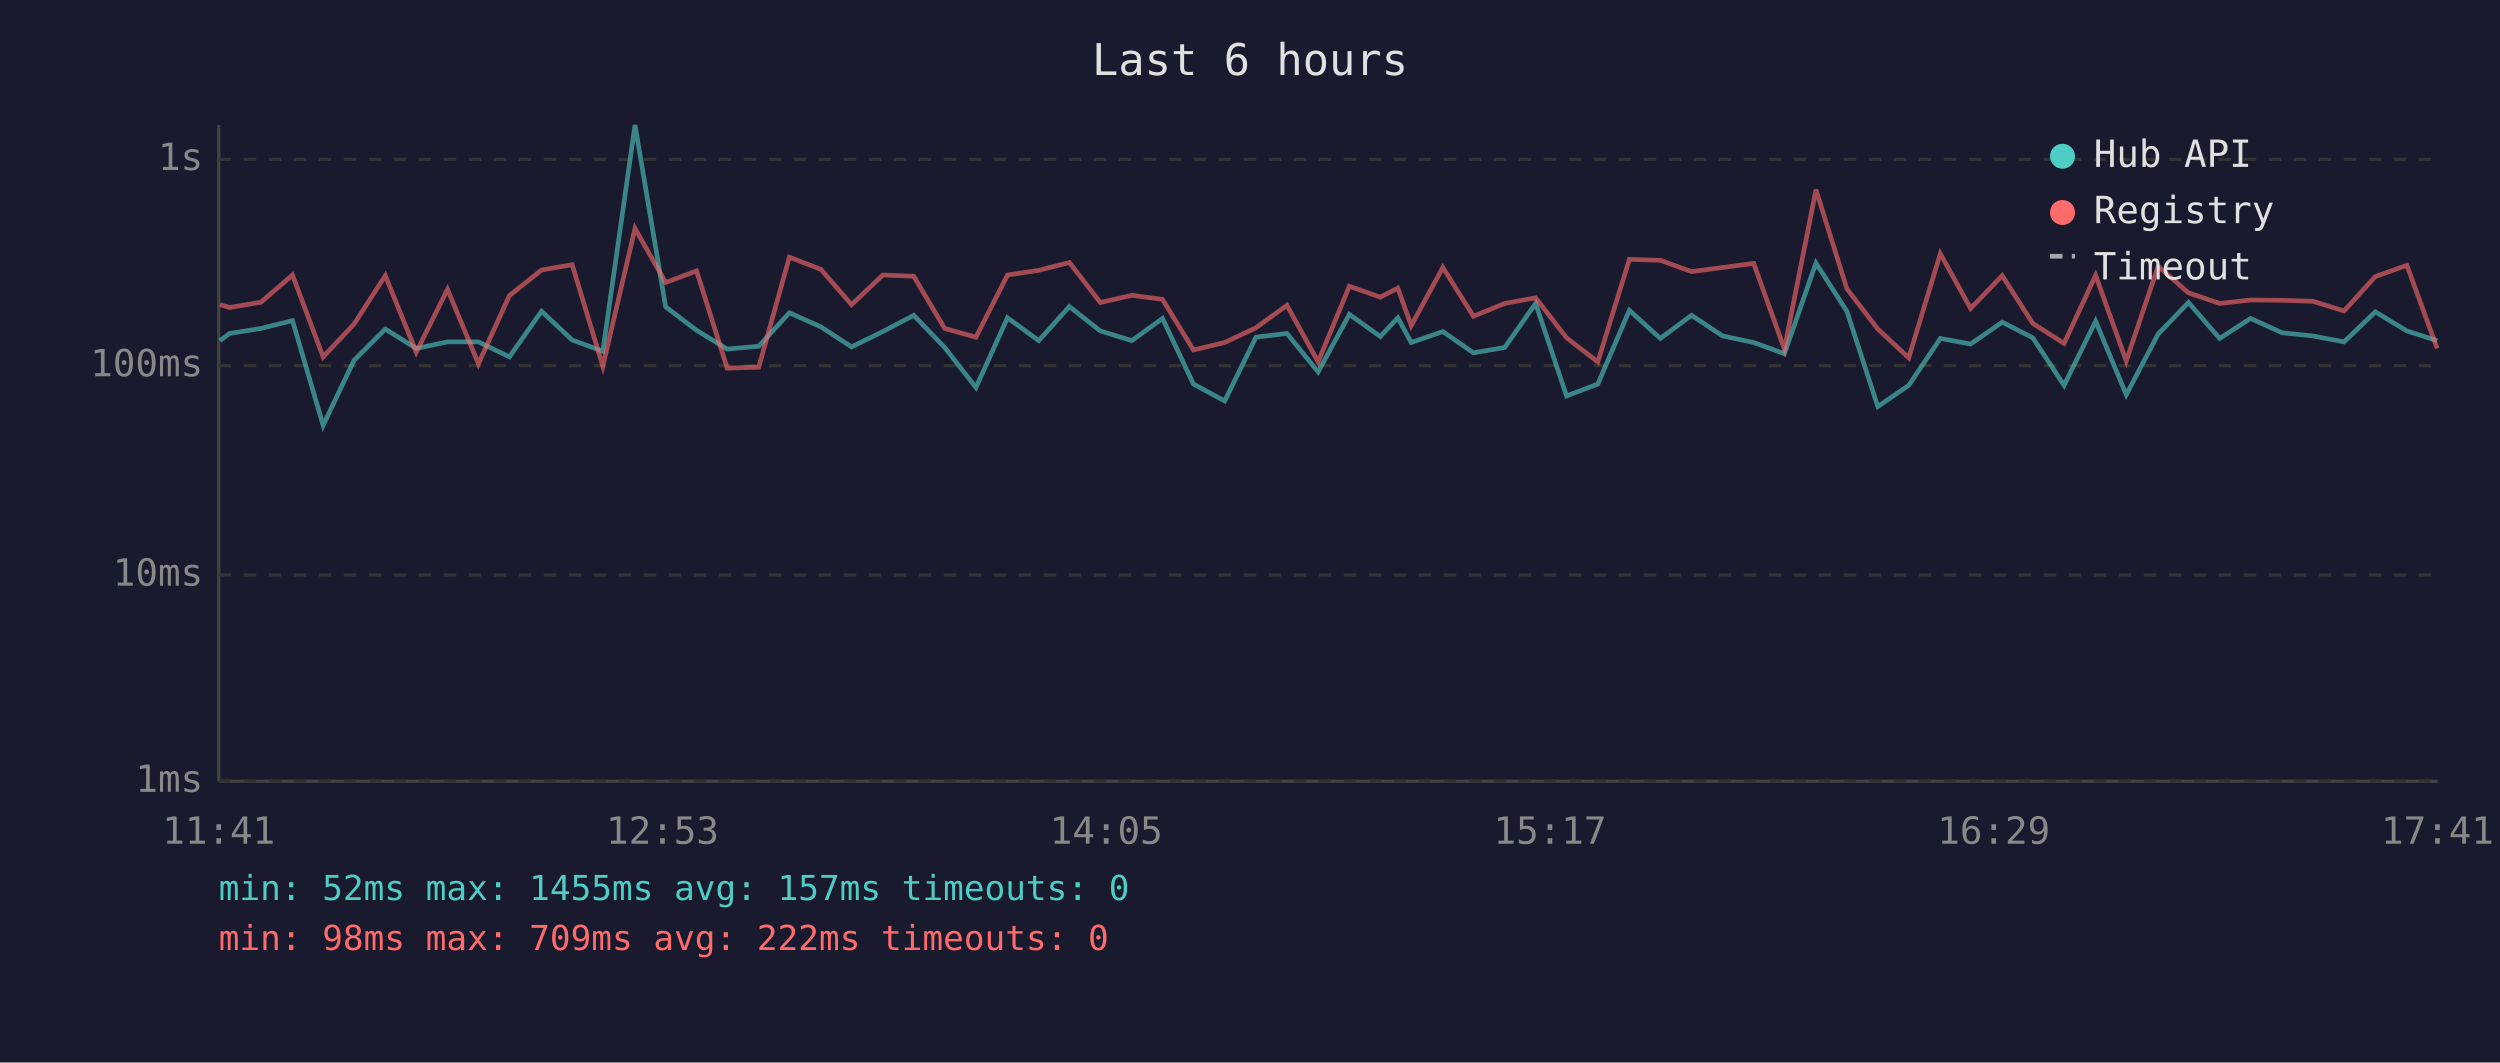
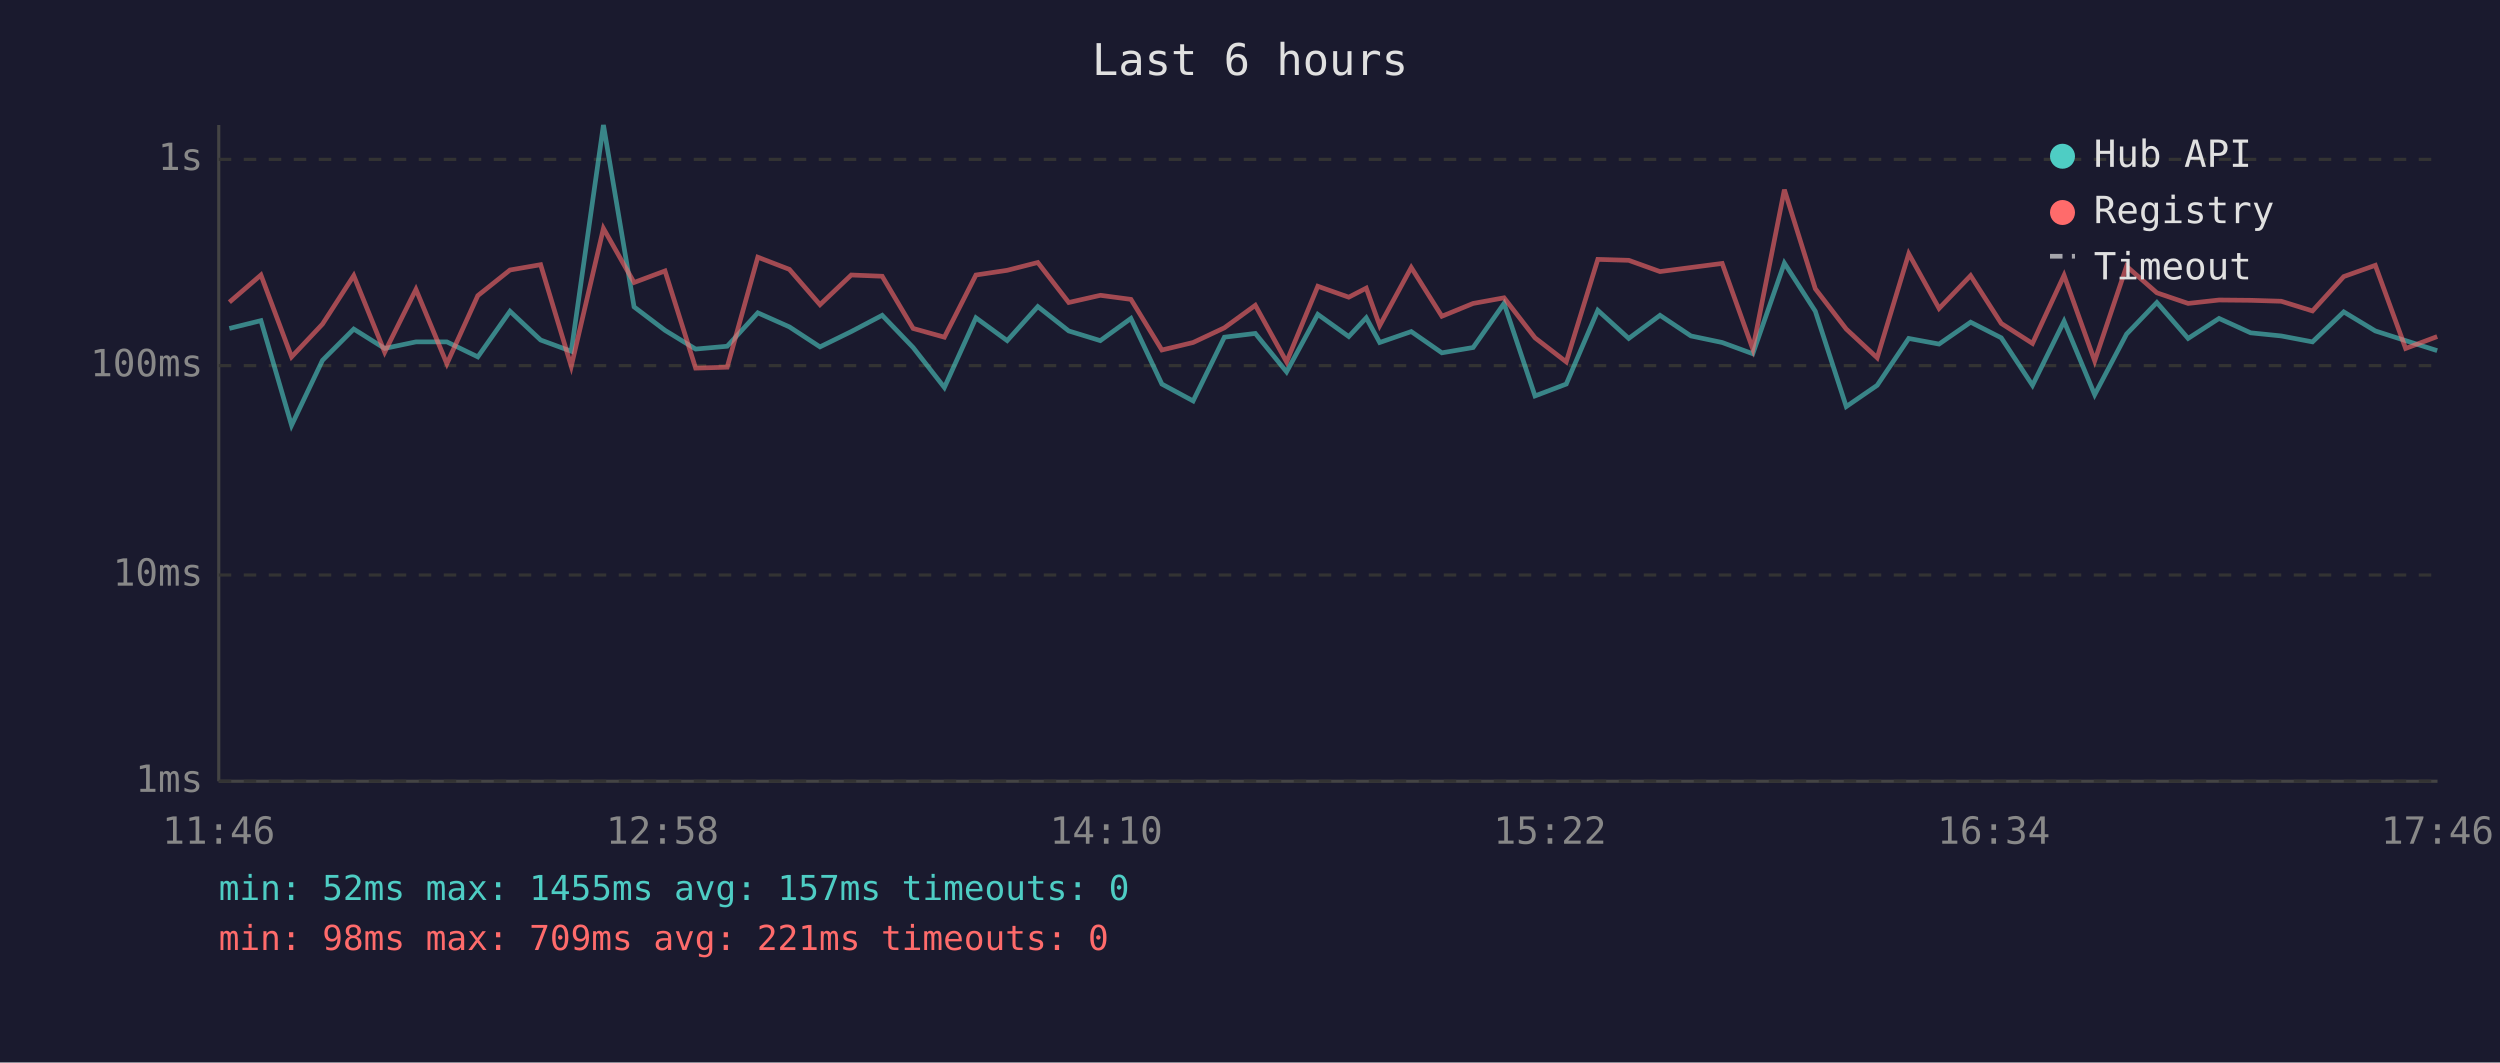
<svg xmlns="http://www.w3.org/2000/svg" viewBox="0 0 800 340" font-family="monospace" font-size="12">
  <rect width="800" height="340" fill="#1a1a2e" />
  <text x="400" y="24" fill="#e0e0e0" font-size="14" text-anchor="middle">Last 6 hours</text>
  <line x1="70" y1="40" x2="70" y2="250" stroke="#444" stroke-width="1" />
  <line x1="70" y1="250" x2="780" y2="250" stroke="#444" stroke-width="1" />
  <line x1="70" y1="250" x2="780" y2="250" stroke="#333" stroke-width="1" stroke-dasharray="4" />
  <text x="65" y="250" fill="#888" text-anchor="end" dominant-baseline="middle">1ms</text>
  <line x1="70" y1="184" x2="780" y2="184" stroke="#333" stroke-width="1" stroke-dasharray="4" />
  <text x="65" y="184" fill="#888" text-anchor="end" dominant-baseline="middle">10ms</text>
  <line x1="70" y1="117" x2="780" y2="117" stroke="#333" stroke-width="1" stroke-dasharray="4" />
  <text x="65" y="117" fill="#888" text-anchor="end" dominant-baseline="middle">100ms</text>
  <line x1="70" y1="51" x2="780" y2="51" stroke="#333" stroke-width="1" stroke-dasharray="4" />
  <text x="65" y="51" fill="#888" text-anchor="end" dominant-baseline="middle">1s</text>
-   <text x="70" y="270" fill="#888" text-anchor="middle">11:41</text>
-   <text x="212" y="270" fill="#888" text-anchor="middle">12:53</text>
-   <text x="354" y="270" fill="#888" text-anchor="middle">14:05</text>
-   <text x="496" y="270" fill="#888" text-anchor="middle">15:17</text>
-   <text x="638" y="270" fill="#888" text-anchor="middle">16:29</text>
-   <text x="780" y="270" fill="#888" text-anchor="middle">17:41</text>
-   <polyline points="70.4,109.0 73.5,106.7 83.5,105.1 93.6,102.6 103.4,136.1 113.3,115.3 123.3,105.3 133.2,111.5 143.2,109.4 153.1,109.4 163.0,114.2 173.3,99.6 183.1,108.8 192.9,112.4 203.2,40.0 213.0,98.2 222.9,105.7 232.7,111.7 242.8,110.8 252.6,100.1 262.7,104.6 272.5,111.0 282.5,106.1 292.4,100.9 302.3,111.2 312.3,124.0 322.4,101.7 332.4,109.0 342.2,98.1 352.1,105.9 362.2,109.0 372.0,101.9 381.9,122.9 391.9,128.3 401.9,107.9 411.8,106.7 421.8,119.0 431.8,100.6 441.7,107.7 447.3,101.7 451.6,109.6 461.7,106.1 471.5,112.9 481.5,111.2 491.4,97.1 501.3,126.7 511.3,122.9 521.4,99.3 531.3,108.3 541.3,100.9 551.2,107.5 561.2,109.6 571.0,113.2 581.1,84.2 591.0,99.6 600.9,130.1 610.8,123.3 620.9,108.3 630.6,110.1 640.7,103.1 650.5,108.1 660.5,123.3 670.6,102.8 680.4,126.3 690.6,106.9 700.3,96.8 710.3,108.3 720.2,101.9 730.3,106.5 740.1,107.5 750.1,109.4 760.1,99.8 770.2,105.9 779.9,109.0" fill="none" stroke="#4ecdc4" stroke-width="1.5" opacity="0.6" />
-   <polyline points="70.4,97.5 73.5,98.4 83.5,96.7 93.6,88.0 103.4,114.2 113.3,103.7 123.3,88.2 133.2,112.7 143.2,92.6 153.1,116.4 163.0,94.6 173.3,86.4 183.1,84.7 192.9,117.2 203.2,73.1 213.0,90.4 222.9,86.7 232.7,117.8 242.8,117.5 252.6,82.3 262.7,86.2 272.5,97.5 282.5,88.0 292.4,88.4 302.3,105.1 312.3,107.9 322.4,88.0 332.4,86.5 342.2,84.0 352.1,96.8 362.2,94.5 372.0,95.8 381.9,112.0 391.9,109.6 401.9,104.9 411.8,97.7 421.8,115.8 431.8,91.6 441.7,95.1 447.3,92.2 451.6,104.2 461.7,85.6 471.5,101.2 481.5,97.1 491.4,95.3 501.3,108.1 511.3,115.8 521.4,83.0 531.3,83.3 541.3,86.9 551.2,85.6 561.2,84.3 571.0,111.7 581.1,60.7 591.0,92.4 600.9,105.3 610.8,114.5 620.9,81.2 630.6,98.7 640.7,88.2 650.5,103.5 660.5,109.9 670.6,88.1 680.4,115.5 690.6,85.2 700.3,93.7 710.3,97.1 720.2,96.0 730.3,96.1 740.1,96.4 750.1,99.5 760.1,88.5 770.2,84.9 779.9,111.5" fill="none" stroke="#ff6b6b" stroke-width="1.5" opacity="0.6" />
+   <text x="70" y="270" fill="#888" text-anchor="middle">11:46</text>
+   <text x="212" y="270" fill="#888" text-anchor="middle">12:58</text>
+   <text x="354" y="270" fill="#888" text-anchor="middle">14:10</text>
+   <text x="496" y="270" fill="#888" text-anchor="middle">15:22</text>
+   <text x="638" y="270" fill="#888" text-anchor="middle">16:34</text>
+   <text x="780" y="270" fill="#888" text-anchor="middle">17:46</text>
+   <polyline points="73.4,105.1 83.5,102.6 93.3,136.1 103.2,115.3 113.2,105.3 123.1,111.5 133.1,109.4 143.0,109.4 152.9,114.2 163.2,99.6 173.0,108.8 182.8,112.4 193.1,40.0 202.9,98.2 212.8,105.7 222.6,111.7 232.7,110.8 242.5,100.1 252.6,104.6 262.4,111.0 272.4,106.1 282.3,100.9 292.2,111.2 302.2,124.0 312.3,101.7 322.3,109.0 332.1,98.1 342.0,105.9 352.1,109.0 361.9,101.9 371.8,122.9 381.8,128.3 391.8,107.9 401.7,106.7 411.7,119.0 421.7,100.6 431.6,107.7 437.2,101.7 441.5,109.6 451.6,106.1 461.4,112.9 471.4,111.2 481.3,97.1 491.2,126.7 501.2,122.9 511.3,99.3 521.2,108.3 531.2,100.9 541.1,107.5 551.1,109.6 560.9,113.2 571.0,84.2 580.9,99.6 590.8,130.1 600.7,123.3 610.8,108.3 620.5,110.1 630.6,103.1 640.4,108.1 650.4,123.3 660.5,102.8 670.3,126.3 680.5,106.9 690.2,96.8 700.2,108.3 710.1,101.9 720.2,106.5 730.0,107.5 740.0,109.4 750.0,99.8 760.1,105.9 769.8,109.0 779.9,112.2" fill="none" stroke="#4ecdc4" stroke-width="1.5" opacity="0.6" />
+   <polyline points="73.4,96.7 83.5,88.0 93.3,114.2 103.2,103.7 113.2,88.2 123.1,112.7 133.1,92.6 143.0,116.4 152.9,94.6 163.2,86.4 173.0,84.7 182.8,117.2 193.1,73.1 202.9,90.4 212.8,86.7 222.6,117.8 232.7,117.5 242.5,82.3 252.6,86.2 262.4,97.5 272.4,88.0 282.3,88.4 292.2,105.1 302.2,107.9 312.3,88.0 322.3,86.5 332.1,84.0 342.0,96.8 352.1,94.5 361.9,95.8 371.8,112.0 381.8,109.6 391.8,104.9 401.7,97.7 411.7,115.8 421.7,91.6 431.6,95.1 437.2,92.2 441.5,104.2 451.6,85.6 461.4,101.2 471.4,97.1 481.3,95.3 491.2,108.1 501.2,115.8 511.3,83.0 521.2,83.3 531.2,86.9 541.1,85.6 551.1,84.3 560.9,111.7 571.0,60.7 580.9,92.4 590.8,105.3 600.7,114.5 610.8,81.2 620.5,98.7 630.6,88.2 640.4,103.5 650.4,109.9 660.5,88.1 670.3,115.5 680.5,85.2 690.2,93.7 700.2,97.1 710.1,96.0 720.2,96.1 730.0,96.4 740.0,99.5 750.0,88.5 760.1,84.9 769.8,111.5 779.9,107.7" fill="none" stroke="#ff6b6b" stroke-width="1.5" opacity="0.6" />
  <circle cx="660" cy="50" r="4" fill="#4ecdc4" />
  <text x="670" y="50" fill="#e0e0e0" dominant-baseline="middle">Hub API</text>
  <circle cx="660" cy="68" r="4" fill="#ff6b6b" />
  <text x="670" y="68" fill="#e0e0e0" dominant-baseline="middle">Registry</text>
  <line x1="656" y1="82" x2="664" y2="82" stroke="#e0e0e0" stroke-width="1.5" stroke-dasharray="4,3" opacity="0.7" />
  <text x="670" y="86" fill="#e0e0e0" dominant-baseline="middle">Timeout</text>
  <text x="70" y="288" fill="#4ecdc4" font-size="11">min: 52ms  max: 1455ms  avg: 157ms  timeouts: 0</text>
-   <text x="70" y="304" fill="#ff6b6b" font-size="11">min: 98ms  max: 709ms  avg: 222ms  timeouts: 0</text>
+   <text x="70" y="304" fill="#ff6b6b" font-size="11">min: 98ms  max: 709ms  avg: 221ms  timeouts: 0</text>
</svg>
